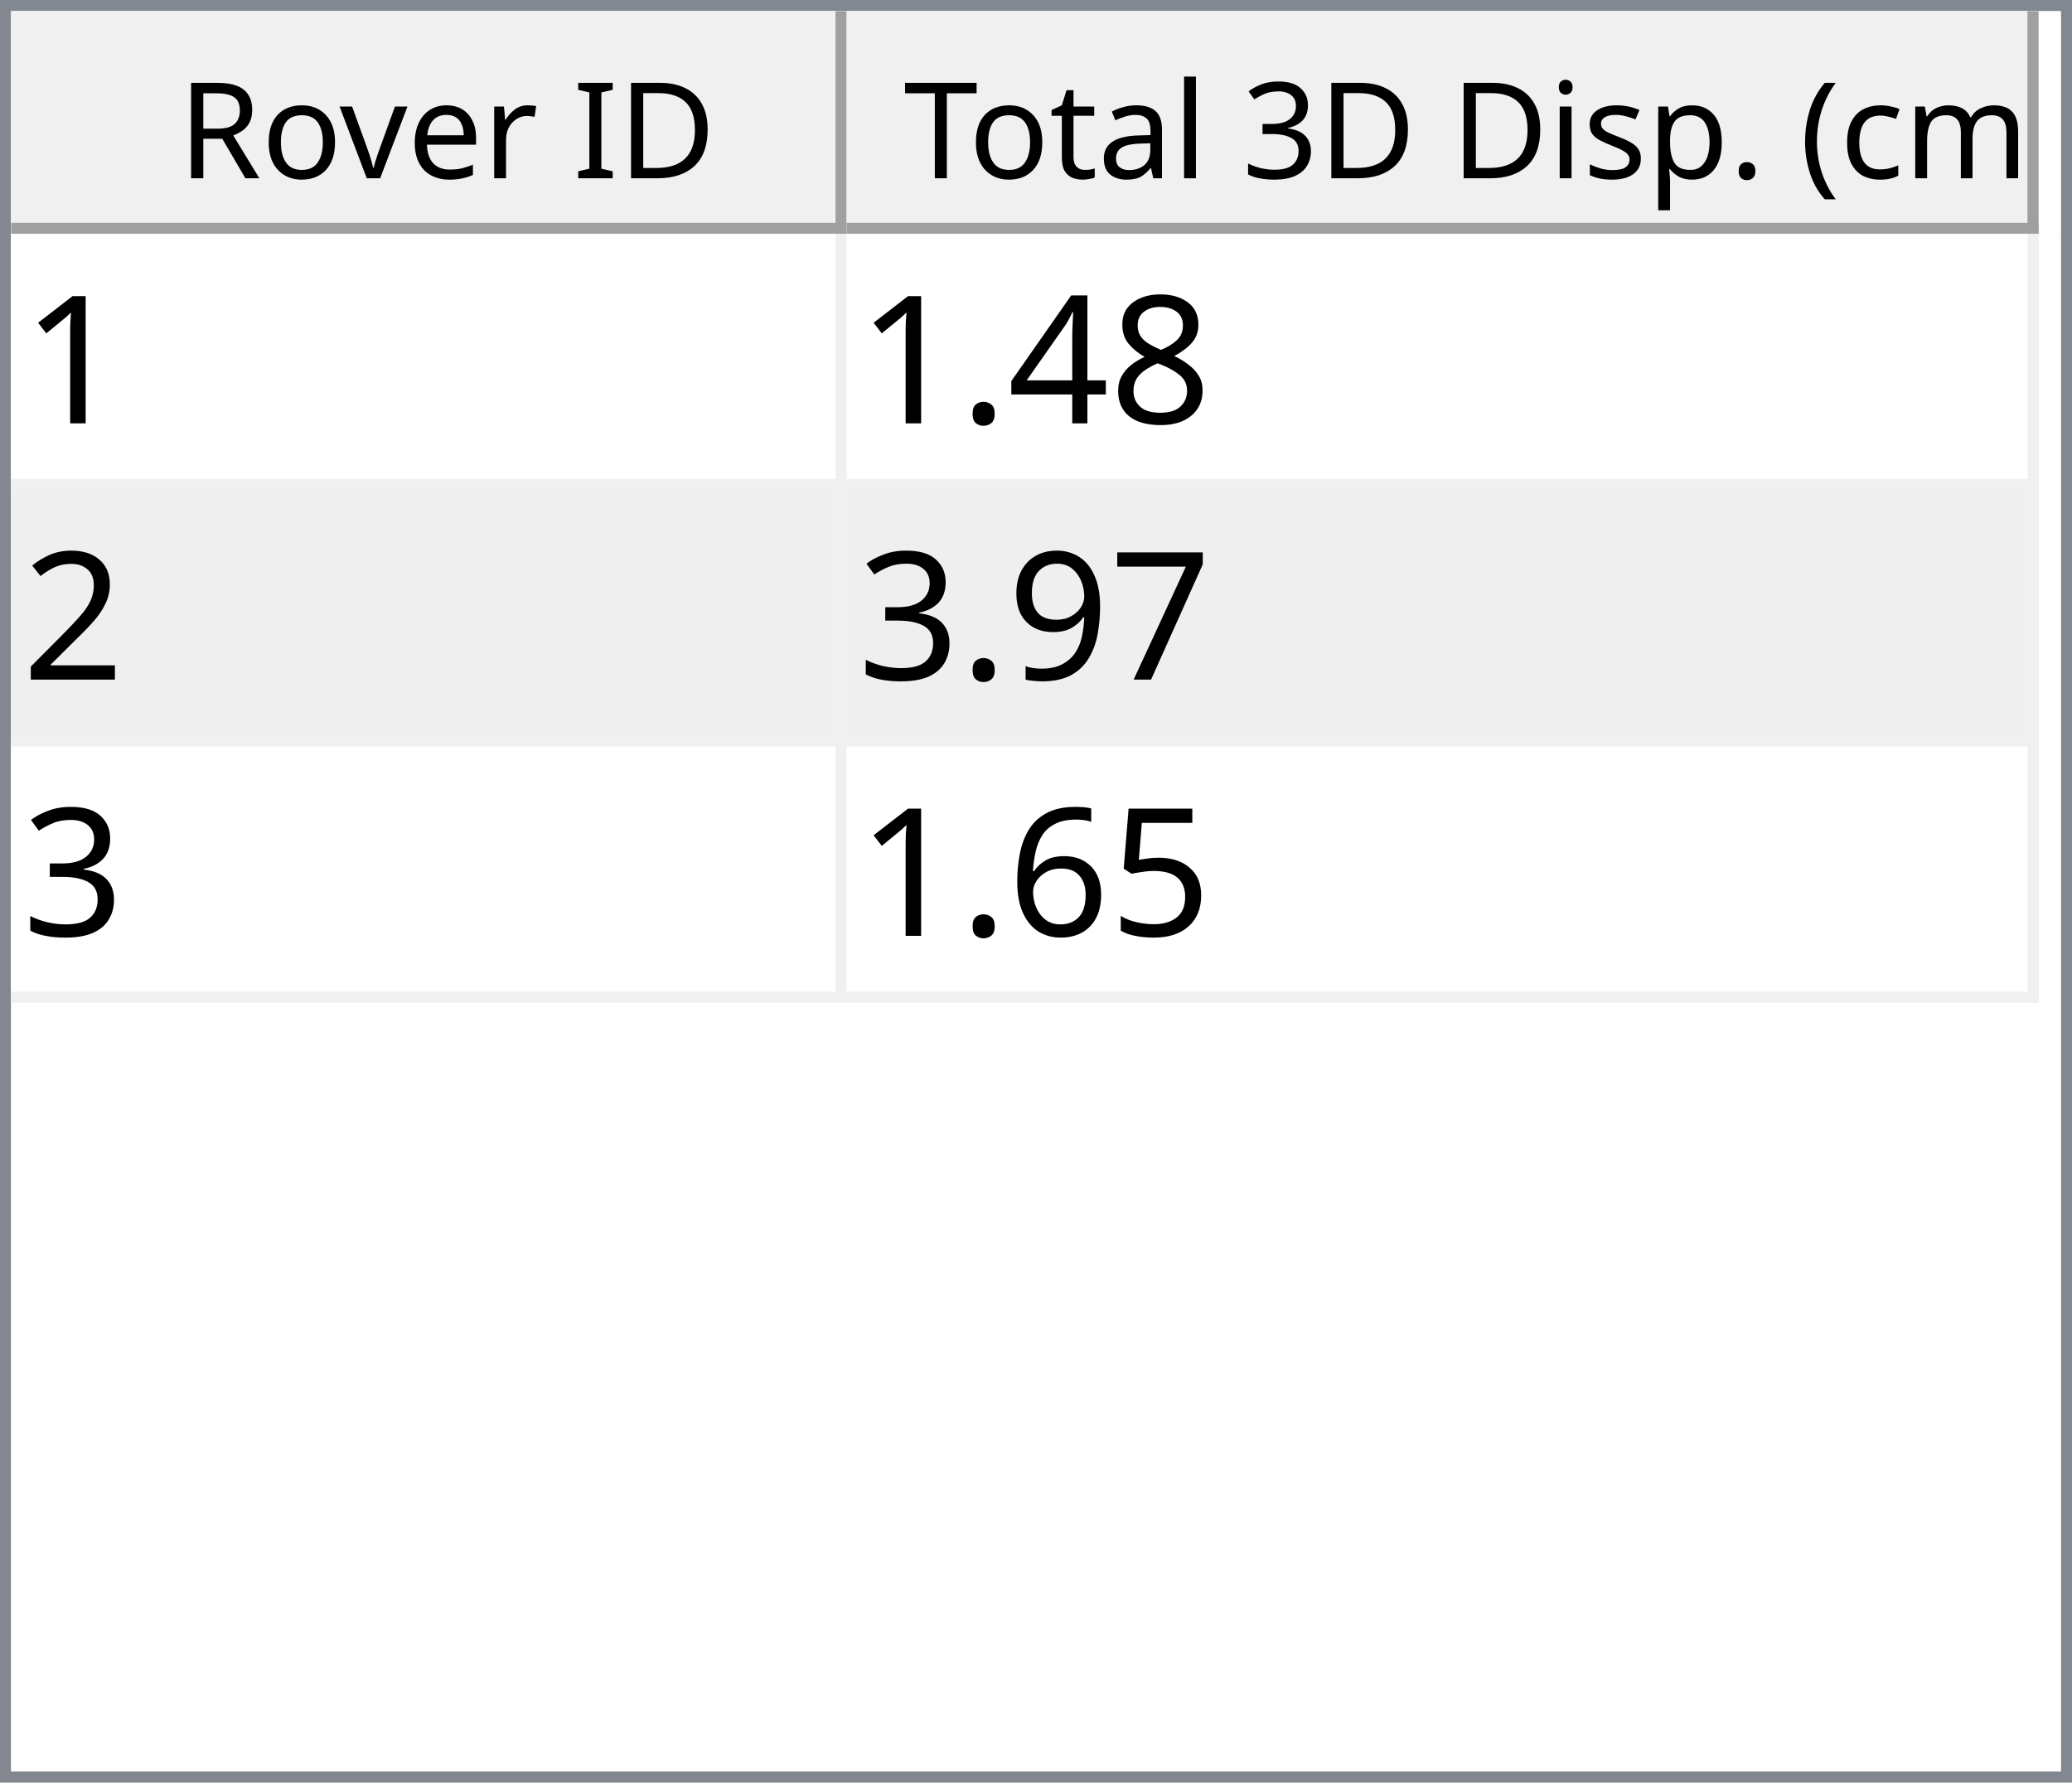
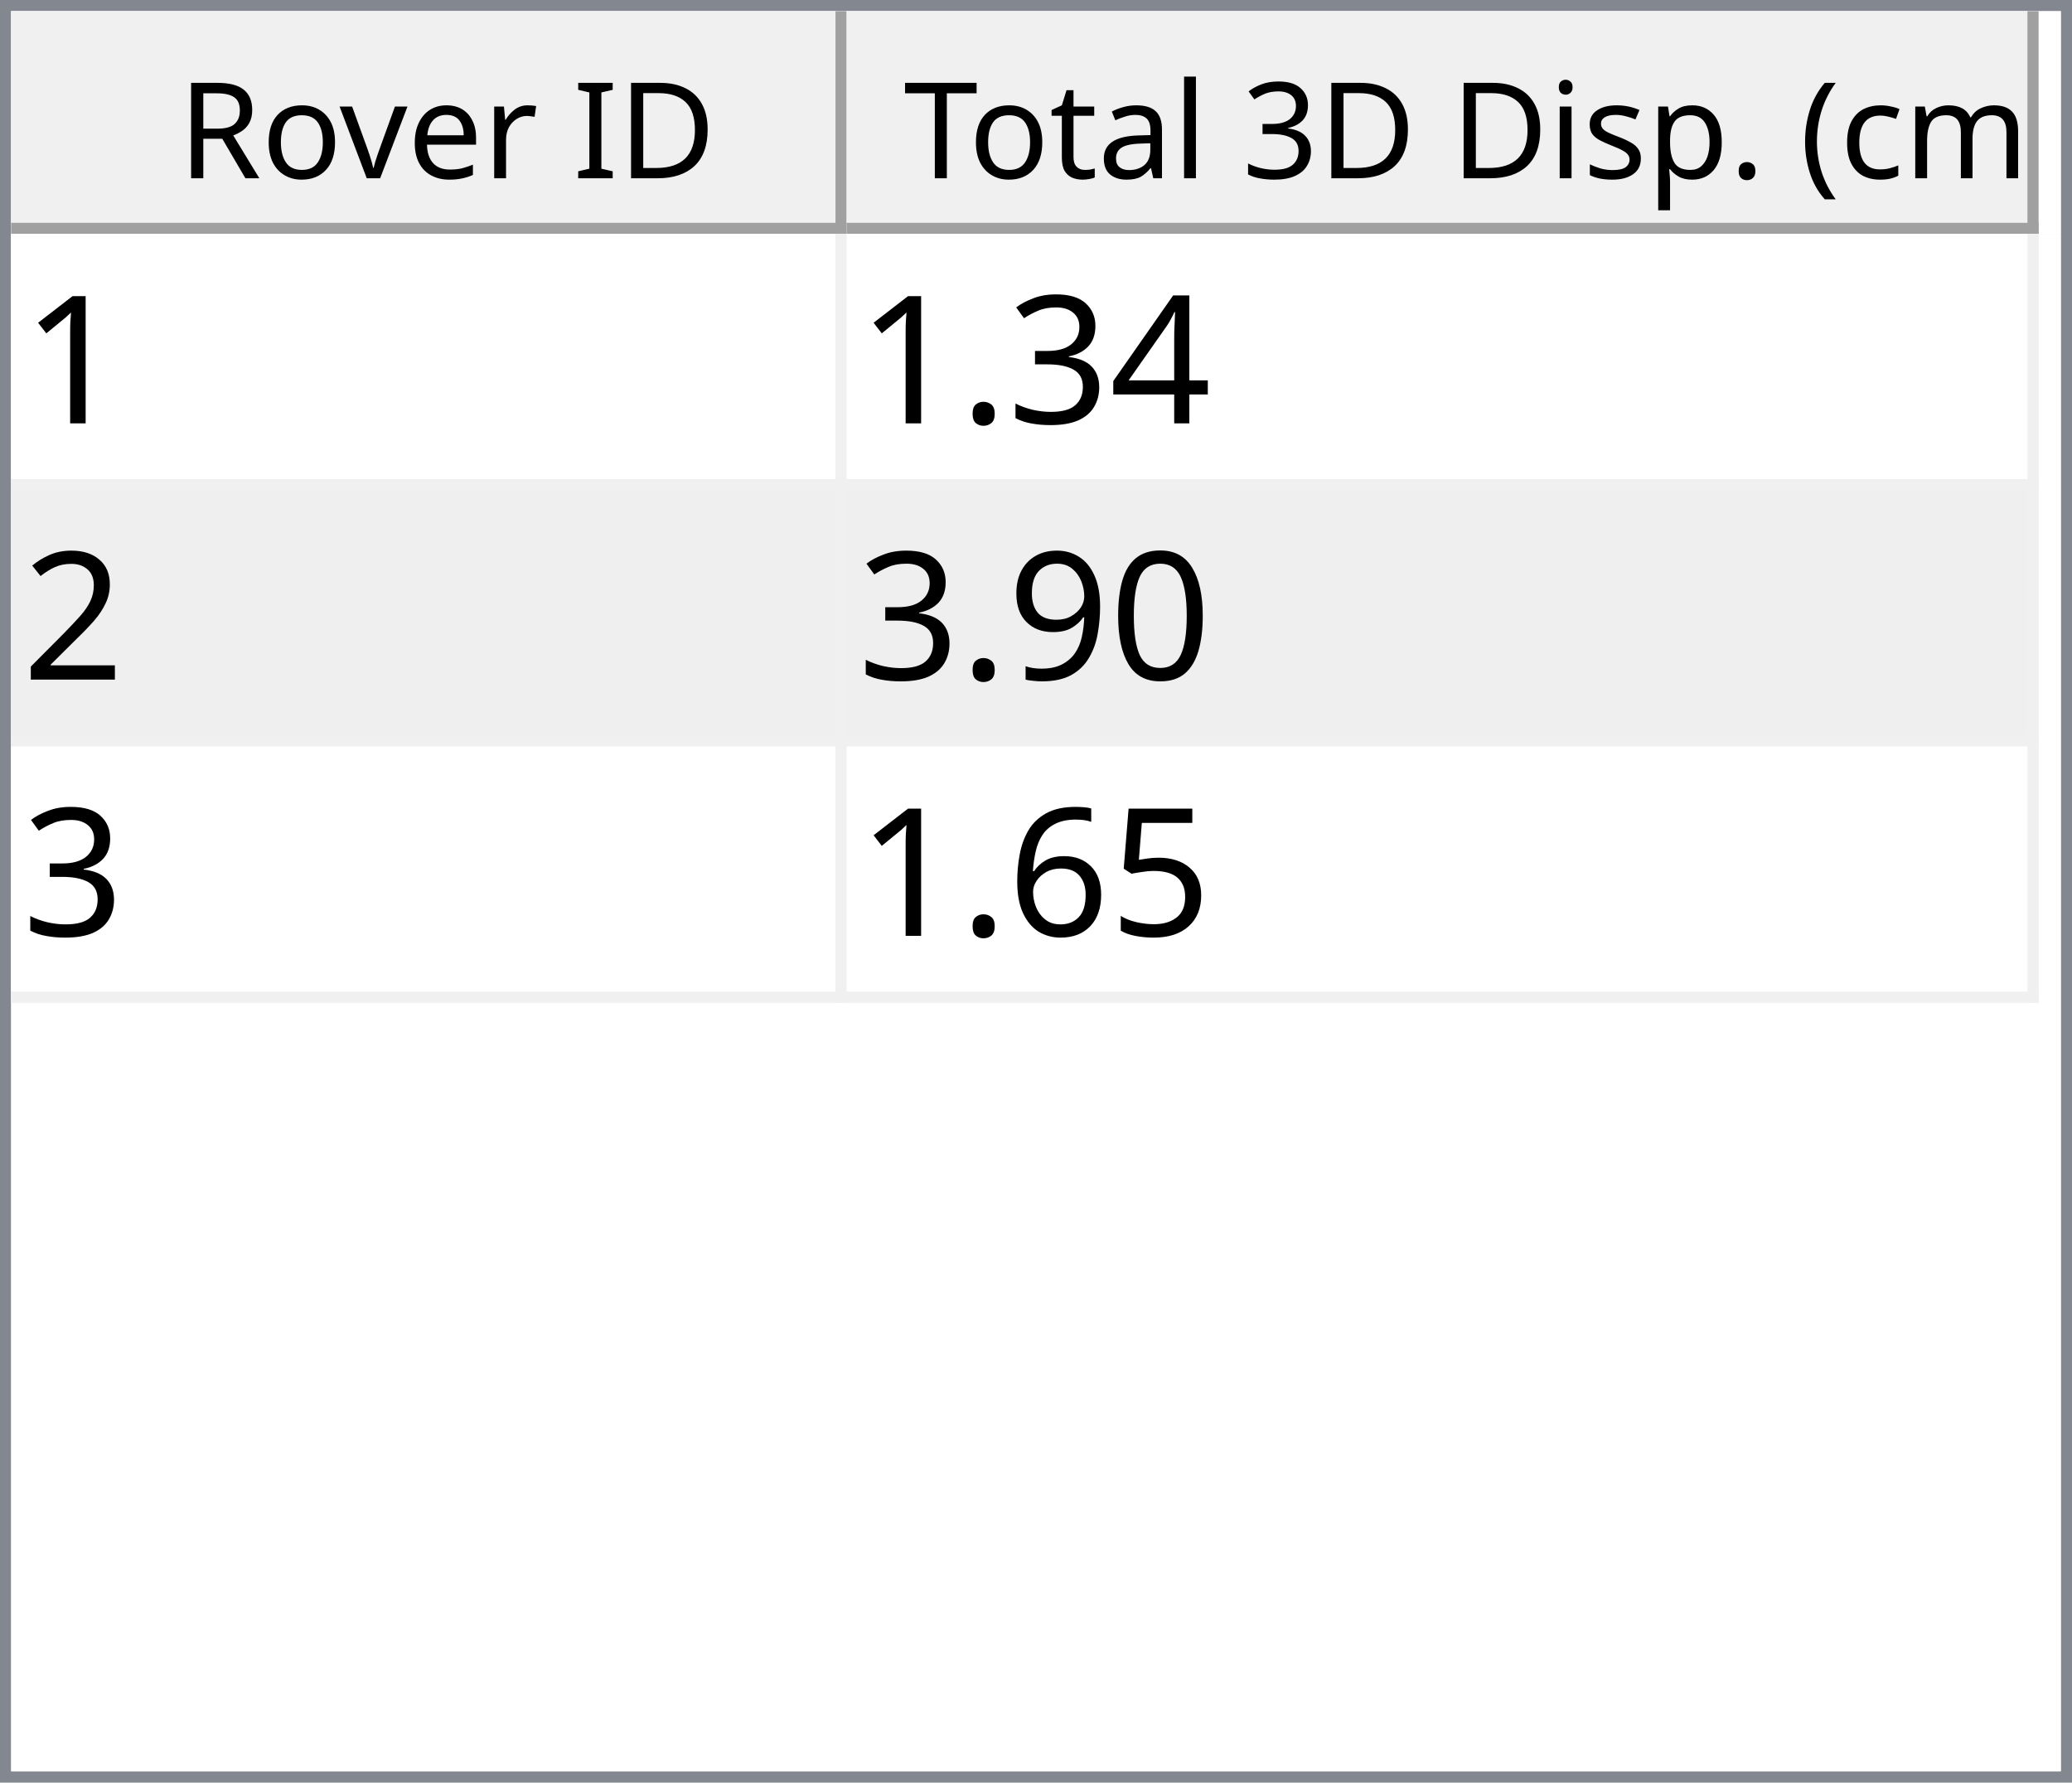
<svg xmlns="http://www.w3.org/2000/svg" style="fill-opacity:1; color-rendering:auto; color-interpolation:auto; text-rendering:auto; stroke:black; stroke-linecap:square; stroke-miterlimit:10; shape-rendering:auto; stroke-opacity:1; fill:black; stroke-dasharray:none; font-weight:normal; stroke-width:1; font-family:'Dialog'; font-style:normal; stroke-linejoin:miter; font-size:12px; stroke-dashoffset:0; image-rendering:auto;" width="186" height="160">
  <defs id="genericDefs" />
  <g>
    <defs id="defs1">
      <clipPath clipPathUnits="userSpaceOnUse" id="clipPath1">
        <path d="M0 0 L186 0 L186 160 L0 160 L0 0 Z" />
      </clipPath>
      <clipPath clipPathUnits="userSpaceOnUse" id="clipPath2">
        <path d="M0 0 L0 160 L186 160 L186 0 Z" />
      </clipPath>
      <clipPath clipPathUnits="userSpaceOnUse" id="clipPath3">
        <path d="M0 0 L0 20 L184 20 L184 0 Z" />
      </clipPath>
      <clipPath clipPathUnits="userSpaceOnUse" id="clipPath4">
        <path d="M0 0 L0 20 L75 20 L75 0 Z" />
      </clipPath>
      <clipPath clipPathUnits="userSpaceOnUse" id="clipPath5">
        <path d="M1 1 L1 19 L74 19 L74 1 Z" />
      </clipPath>
      <clipPath clipPathUnits="userSpaceOnUse" id="clipPath6">
        <path d="M0 0 L0 18 L73 18 L73 0 Z" />
      </clipPath>
      <clipPath clipPathUnits="userSpaceOnUse" id="clipPath7">
        <path d="M-0.5 -0.5 L-0.5 19.5 L74.5 19.5 L74.5 -0.5 Z" />
      </clipPath>
      <clipPath clipPathUnits="userSpaceOnUse" id="clipPath8">
        <path d="M0 0 L0 20 L107 20 L107 0 Z" />
      </clipPath>
      <clipPath clipPathUnits="userSpaceOnUse" id="clipPath9">
        <path d="M1 1 L1 19 L106 19 L106 1 Z" />
      </clipPath>
      <clipPath clipPathUnits="userSpaceOnUse" id="clipPath10">
        <path d="M0 0 L0 18 L105 18 L105 0 Z" />
      </clipPath>
      <clipPath clipPathUnits="userSpaceOnUse" id="clipPath11">
        <path d="M-0.5 -0.5 L-0.5 19.5 L106.5 19.5 L106.5 -0.5 Z" />
      </clipPath>
      <clipPath clipPathUnits="userSpaceOnUse" id="clipPath12">
        <path d="M0 0 L0 138 L184 138 L184 0 Z" />
      </clipPath>
      <clipPath clipPathUnits="userSpaceOnUse" id="clipPath13">
        <path d="M0 0 L0 69 L182 69 L182 0 Z" />
      </clipPath>
      <clipPath clipPathUnits="userSpaceOnUse" id="clipPath14">
        <path d="M-0.5 -0.5 L-0.5 68.5 L181.5 68.5 L181.5 -0.5 Z" />
      </clipPath>
      <clipPath clipPathUnits="userSpaceOnUse" id="clipPath15">
        <path d="M0 0 L0 22 L74 22 L74 0 Z" />
      </clipPath>
      <clipPath clipPathUnits="userSpaceOnUse" id="clipPath16">
        <path d="M0 0 L0 22 L106 22 L106 0 Z" />
      </clipPath>
      <font horiz-adv-x="64.551" id="font1">
        <font-face ascent="107.91" descent="25.098" units-per-em="100" style="font-style:normal; font-family:Segoe UI; font-weight:normal;" />
        <missing-glyph horiz-adv-x="64.551" d="M8.109 0 L8.109 68.266 L56.453 68.266 L56.453 0 L8.109 0 ZM15.328 7.234 L49.219 7.234 L49.219 61.031 L15.328 61.031 L15.328 7.234 Z" />
        <glyph unicode="D" horiz-adv-x="70.117" d="M9.188 0 L9.188 70.016 L28.516 70.016 Q65.531 70.016 65.531 35.891 Q65.531 19.672 55.25 9.836 Q44.969 0 27.734 0 L9.188 0 ZM17.391 62.594 L17.391 7.422 L27.828 7.422 Q41.609 7.422 49.273 14.797 Q56.938 22.172 56.938 35.688 Q56.938 62.594 28.328 62.594 L17.391 62.594 Z" />
        <glyph unicode="I" horiz-adv-x="26.611" d="M17.391 0 L9.188 0 L9.188 70.016 L17.391 70.016 L17.391 0 Z" />
        <glyph unicode=" " horiz-adv-x="27.393" d="" />
        <glyph unicode="r" horiz-adv-x="34.766" d="M34.188 41.891 Q32.078 43.5 28.125 43.5 Q23 43.5 19.555 38.672 Q16.109 33.844 16.109 25.484 L16.109 0 L8.109 0 L8.109 50 L16.109 50 L16.109 39.703 L16.312 39.703 Q18.016 44.969 21.531 47.922 Q25.047 50.875 29.391 50.875 Q32.516 50.875 34.188 50.203 L34.188 41.891 Z" />
        <glyph unicode="e" horiz-adv-x="52.295" d="M48.297 23 L12.984 23 Q13.188 14.656 17.484 10.109 Q21.781 5.562 29.297 5.562 Q37.75 5.562 44.828 11.141 L44.828 3.609 Q38.234 -1.172 27.391 -1.172 Q16.797 -1.172 10.742 5.641 Q4.688 12.453 4.688 24.812 Q4.688 36.469 11.305 43.82 Q17.922 51.172 27.734 51.172 Q37.547 51.172 42.922 44.828 Q48.297 38.484 48.297 27.203 L48.297 23 ZM40.094 29.781 Q40.047 36.719 36.75 40.578 Q33.453 44.438 27.594 44.438 Q21.922 44.438 17.969 40.383 Q14.016 36.328 13.094 29.781 L40.094 29.781 Z" />
        <glyph unicode="v" horiz-adv-x="47.9" d="M47.406 50 L27.484 0 L19.625 0 L0.688 50 L9.469 50 L22.172 13.672 Q23.578 9.672 23.922 6.688 L24.125 6.688 Q24.609 10.453 25.688 13.484 L38.969 50 L47.406 50 Z" />
        <glyph unicode="o" horiz-adv-x="58.594" d="M29 -1.172 Q17.922 -1.172 11.305 5.836 Q4.688 12.844 4.688 24.422 Q4.688 37.016 11.57 44.094 Q18.453 51.172 30.172 51.172 Q41.359 51.172 47.633 44.289 Q53.906 37.406 53.906 25.203 Q53.906 13.234 47.141 6.031 Q40.375 -1.172 29 -1.172 ZM29.594 44.438 Q21.875 44.438 17.383 39.188 Q12.891 33.938 12.891 24.703 Q12.891 15.828 17.43 10.695 Q21.969 5.562 29.594 5.562 Q37.359 5.562 41.531 10.594 Q45.703 15.625 45.703 24.906 Q45.703 34.281 41.531 39.359 Q37.359 44.438 29.594 44.438 Z" />
        <glyph unicode="R" horiz-adv-x="59.814" d="M59.375 0 L49.609 0 L37.891 19.625 Q36.281 22.359 34.766 24.289 Q33.25 26.219 31.664 27.438 Q30.078 28.656 28.25 29.219 Q26.422 29.781 24.125 29.781 L17.391 29.781 L17.391 0 L9.188 0 L9.188 70.016 L30.078 70.016 Q34.672 70.016 38.555 68.867 Q42.438 67.719 45.289 65.375 Q48.141 63.031 49.758 59.547 Q51.375 56.062 51.375 51.375 Q51.375 47.703 50.273 44.656 Q49.172 41.609 47.148 39.211 Q45.125 36.812 42.266 35.133 Q39.406 33.453 35.844 32.516 L35.844 32.328 Q37.594 31.547 38.891 30.547 Q40.188 29.547 41.359 28.18 Q42.531 26.812 43.68 25.078 Q44.828 23.344 46.234 21.047 L59.375 0 ZM17.391 62.594 L17.391 37.203 L28.516 37.203 Q31.594 37.203 34.203 38.133 Q36.812 39.062 38.719 40.797 Q40.625 42.531 41.703 45.047 Q42.781 47.562 42.781 50.688 Q42.781 56.297 39.141 59.445 Q35.5 62.594 28.609 62.594 L17.391 62.594 Z" />
        <glyph unicode=")" horiz-adv-x="30.176" d="M8.297 -15.922 L1.172 -15.922 Q16.406 2.344 16.406 26.812 Q16.406 51.469 1.078 70.016 L8.297 70.016 Q23.531 52.156 23.531 26.703 Q23.531 1.375 8.297 -15.922 Z" />
        <glyph unicode="m" horiz-adv-x="86.133" d="M79.109 0 L71.094 0 L71.094 28.719 Q71.094 37.016 68.531 40.727 Q65.969 44.438 59.906 44.438 Q54.781 44.438 51.195 39.75 Q47.609 35.062 47.609 28.516 L47.609 0 L39.594 0 L39.594 29.688 Q39.594 44.438 28.219 44.438 Q22.953 44.438 19.531 40.016 Q16.109 35.594 16.109 28.516 L16.109 0 L8.109 0 L8.109 50 L16.109 50 L16.109 42.094 L16.312 42.094 Q21.625 51.172 31.844 51.172 Q36.969 51.172 40.773 48.312 Q44.578 45.453 46 40.828 Q51.562 51.172 62.594 51.172 Q79.109 51.172 79.109 30.812 L79.109 0 Z" />
        <glyph unicode="c" horiz-adv-x="46.191" d="M42.188 2.297 Q36.422 -1.172 28.516 -1.172 Q17.828 -1.172 11.258 5.789 Q4.688 12.75 4.688 23.828 Q4.688 36.188 11.766 43.68 Q18.844 51.172 30.672 51.172 Q37.25 51.172 42.281 48.734 L42.281 40.531 Q36.719 44.438 30.375 44.438 Q22.703 44.438 17.797 38.945 Q12.891 33.453 12.891 24.516 Q12.891 15.719 17.508 10.641 Q22.125 5.562 29.891 5.562 Q36.422 5.562 42.188 9.906 L42.188 2.297 Z" />
        <glyph unicode="(" horiz-adv-x="30.176" d="M29.109 -15.922 L21.969 -15.922 Q6.844 1.375 6.844 26.703 Q6.844 52.156 21.969 70.016 L29.203 70.016 Q13.875 51.469 13.875 26.812 Q13.875 2.344 29.109 -15.922 Z" />
        <glyph unicode="." horiz-adv-x="21.68" d="M10.891 -1.078 Q8.641 -1.078 7.055 0.539 Q5.469 2.156 5.469 4.391 Q5.469 6.641 7.055 8.273 Q8.641 9.906 10.891 9.906 Q13.188 9.906 14.797 8.273 Q16.406 6.641 16.406 4.391 Q16.406 2.156 14.797 0.539 Q13.188 -1.078 10.891 -1.078 Z" />
        <glyph unicode="p" horiz-adv-x="58.789" d="M16.312 7.234 L16.109 7.234 L16.109 -23 L8.109 -23 L8.109 50 L16.109 50 L16.109 41.219 L16.312 41.219 Q22.219 51.172 33.594 51.172 Q43.266 51.172 48.688 44.461 Q54.109 37.75 54.109 26.469 Q54.109 13.922 48 6.375 Q41.891 -1.172 31.297 -1.172 Q21.578 -1.172 16.312 7.234 ZM16.109 27.391 L16.109 20.406 Q16.109 14.203 20.141 9.883 Q24.172 5.562 30.375 5.562 Q37.641 5.562 41.773 11.133 Q45.906 16.703 45.906 26.609 Q45.906 34.969 42.047 39.703 Q38.188 44.438 31.594 44.438 Q24.609 44.438 20.359 39.578 Q16.109 34.719 16.109 27.391 Z" />
        <glyph unicode="s" horiz-adv-x="42.432" d="M5.078 1.812 L5.078 10.406 Q11.625 5.562 19.484 5.562 Q30.031 5.562 30.031 12.594 Q30.031 14.594 29.125 15.992 Q28.219 17.391 26.68 18.461 Q25.141 19.531 23.07 20.383 Q21 21.234 18.609 22.172 Q15.281 23.484 12.766 24.828 Q10.25 26.172 8.57 27.859 Q6.891 29.547 6.031 31.695 Q5.172 33.844 5.172 36.719 Q5.172 40.234 6.789 42.945 Q8.406 45.656 11.086 47.484 Q13.766 49.312 17.211 50.242 Q20.656 51.172 24.312 51.172 Q30.812 51.172 35.938 48.922 L35.938 40.828 Q30.422 44.438 23.25 44.438 Q21 44.438 19.195 43.922 Q17.391 43.406 16.094 42.477 Q14.797 41.547 14.086 40.258 Q13.375 38.969 13.375 37.406 Q13.375 35.453 14.086 34.133 Q14.797 32.812 16.164 31.789 Q17.531 30.766 19.484 29.938 Q21.438 29.109 23.922 28.125 Q27.25 26.859 29.883 25.516 Q32.516 24.172 34.375 22.484 Q36.234 20.797 37.234 18.602 Q38.234 16.406 38.234 13.375 Q38.234 9.672 36.602 6.938 Q34.969 4.203 32.234 2.398 Q29.5 0.594 25.93 -0.289 Q22.359 -1.172 18.453 -1.172 Q10.75 -1.172 5.078 1.812 Z" />
        <glyph unicode="i" horiz-adv-x="24.219" d="M12.203 62.703 Q10.062 62.703 8.547 64.164 Q7.031 65.625 7.031 67.875 Q7.031 70.125 8.547 71.609 Q10.062 73.094 12.203 73.094 Q14.406 73.094 15.945 71.609 Q17.484 70.125 17.484 67.875 Q17.484 65.719 15.945 64.211 Q14.406 62.703 12.203 62.703 ZM16.109 0 L8.109 0 L8.109 50 L16.109 50 L16.109 0 Z" />
        <glyph unicode="3" horiz-adv-x="53.906" d="M46.531 19.828 Q46.531 15.094 44.75 11.211 Q42.969 7.328 39.719 4.57 Q36.469 1.812 31.93 0.297 Q27.391 -1.219 21.922 -1.219 Q11.922 -1.219 6 2.594 L6 11.188 Q13.094 5.609 22.219 5.609 Q25.875 5.609 28.828 6.539 Q31.781 7.469 33.906 9.227 Q36.031 10.984 37.18 13.477 Q38.328 15.969 38.328 19.094 Q38.328 32.812 18.797 32.812 L12.984 32.812 L12.984 39.594 L18.5 39.594 Q35.797 39.594 35.797 52.484 Q35.797 64.406 22.609 64.406 Q15.188 64.406 8.688 59.422 L8.688 67.188 Q15.375 71.188 24.609 71.188 Q29 71.188 32.57 69.969 Q36.141 68.75 38.68 66.555 Q41.219 64.359 42.609 61.281 Q44 58.203 44 54.5 Q44 40.672 30.031 36.719 L30.031 36.531 Q33.594 36.141 36.625 34.797 Q39.656 33.453 41.852 31.305 Q44.047 29.156 45.289 26.25 Q46.531 23.344 46.531 19.828 Z" />
        <glyph unicode="l" horiz-adv-x="24.219" d="M16.109 0 L8.109 0 L8.109 74.031 L16.109 74.031 L16.109 0 Z" />
        <glyph unicode="a" horiz-adv-x="50.879" d="M43.891 0 L35.891 0 L35.891 7.812 L35.688 7.812 Q30.469 -1.172 20.312 -1.172 Q12.844 -1.172 8.617 2.781 Q4.391 6.734 4.391 13.281 Q4.391 27.297 20.906 29.594 L35.891 31.688 Q35.891 44.438 25.594 44.438 Q16.547 44.438 9.281 38.281 L9.281 46.484 Q16.656 51.172 26.266 51.172 Q43.891 51.172 43.891 32.516 L43.891 0 ZM35.891 25.297 L23.828 23.641 Q18.266 22.859 15.43 20.875 Q12.594 18.891 12.594 13.875 Q12.594 10.203 15.211 7.883 Q17.828 5.562 22.172 5.562 Q28.125 5.562 32.008 9.742 Q35.891 13.922 35.891 20.312 L35.891 25.297 Z" />
        <glyph unicode="t" horiz-adv-x="33.887" d="M31.297 0.484 Q28.469 -1.078 23.828 -1.078 Q10.688 -1.078 10.688 13.578 L10.688 43.172 L2.094 43.172 L2.094 50 L10.688 50 L10.688 62.203 L18.703 64.797 L18.703 50 L31.297 50 L31.297 43.172 L18.703 43.172 L18.703 14.984 Q18.703 9.969 20.414 7.82 Q22.125 5.672 26.078 5.672 Q29.109 5.672 31.297 7.328 L31.297 0.484 Z" />
        <glyph unicode="T" horiz-adv-x="52.393" d="M50.594 62.594 L30.375 62.594 L30.375 0 L22.172 0 L22.172 62.594 L2 62.594 L2 70.016 L50.594 70.016 L50.594 62.594 Z" />
      </font>
      <font horiz-adv-x="75.0" id="font2">
        <font-face ascent="100.537" descent="21.973" units-per-em="100" style="font-style:normal; font-family:sans-serif; font-weight:normal;" />
        <missing-glyph horiz-adv-x="75.0" d="M12.5 0 L12.5 62.5 L62.5 62.5 L62.5 0 L12.5 0 ZM14.062 1.562 L60.938 1.562 L60.938 60.938 L14.062 60.938 L14.062 1.562 Z" />
        <glyph unicode="1" horiz-adv-x="55.615" d="M37.25 0 L28.469 0 L28.469 56 Q25.297 52.984 20.141 49.953 Q14.984 46.922 10.891 45.406 L10.891 53.906 Q18.266 57.375 23.781 62.305 Q29.297 67.234 31.594 71.875 L37.25 71.875 L37.25 0 Z" />
-         <glyph unicode="8" horiz-adv-x="55.615" d="M17.672 38.812 Q12.203 40.828 9.57 44.539 Q6.938 48.25 6.938 53.422 Q6.938 61.234 12.555 66.555 Q18.172 71.875 27.484 71.875 Q36.859 71.875 42.578 66.43 Q48.297 60.984 48.297 53.172 Q48.297 48.188 45.68 44.508 Q43.062 40.828 37.75 38.812 Q44.344 36.672 47.781 31.883 Q51.219 27.094 51.219 20.453 Q51.219 11.281 44.727 5.031 Q38.234 -1.219 27.641 -1.219 Q17.047 -1.219 10.547 5.055 Q4.047 11.328 4.047 20.703 Q4.047 27.688 7.594 32.398 Q11.141 37.109 17.672 38.812 ZM15.922 53.719 Q15.922 48.641 19.195 45.414 Q22.469 42.188 27.688 42.188 Q32.766 42.188 36.016 45.383 Q39.266 48.578 39.266 53.219 Q39.266 58.062 35.914 61.359 Q32.562 64.656 27.594 64.656 Q22.562 64.656 19.242 61.43 Q15.922 58.203 15.922 53.719 ZM13.094 20.656 Q13.094 16.891 14.875 13.375 Q16.656 9.859 20.172 7.93 Q23.688 6 27.734 6 Q34.031 6 38.133 10.055 Q42.234 14.109 42.234 20.359 Q42.234 26.703 38.016 30.859 Q33.797 35.016 27.438 35.016 Q21.234 35.016 17.164 30.914 Q13.094 26.812 13.094 20.656 Z" />
        <glyph unicode="4" horiz-adv-x="55.615" d="M32.328 0 L32.328 17.141 L1.266 17.141 L1.266 25.203 L33.938 71.578 L41.109 71.578 L41.109 25.203 L50.781 25.203 L50.781 17.141 L41.109 17.141 L41.109 0 L32.328 0 ZM32.328 25.203 L32.328 57.469 L9.906 25.203 L32.328 25.203 Z" />
+         <glyph unicode="3" horiz-adv-x="55.615" d="M4.203 18.891 L12.984 20.062 Q14.5 12.594 18.141 9.297 Q21.781 6 27 6 Q33.203 6 37.477 10.297 Q41.75 14.594 41.75 20.953 Q41.75 27 37.797 30.93 Q33.844 34.859 27.734 34.859 Q25.25 34.859 21.531 33.891 L22.516 41.609 Q23.391 41.5 23.922 41.5 Q29.547 41.5 34.039 44.43 Q38.531 47.359 38.531 53.469 Q38.531 58.297 35.258 61.477 Q31.984 64.656 26.812 64.656 Q21.688 64.656 18.266 61.43 Q14.844 58.203 13.875 51.766 L5.078 53.328 Q6.688 62.156 12.398 67.016 Q18.109 71.875 26.609 71.875 Q32.469 71.875 37.398 69.359 Q42.328 66.844 44.945 62.5 Q47.562 58.156 47.562 53.266 Q47.562 48.641 45.07 44.828 Q42.578 41.016 37.703 38.766 Q44.047 37.312 47.562 32.695 Q51.078 28.078 51.078 21.141 Q51.078 11.766 44.242 5.25 Q37.406 -1.266 26.953 -1.266 Q17.531 -1.266 11.305 4.352 Q5.078 9.969 4.203 18.891 Z" />
        <glyph unicode="." horiz-adv-x="27.783" d="M9.078 0 L9.078 10.016 L19.094 10.016 L19.094 0 L9.078 0 Z" />
        <glyph unicode="2" horiz-adv-x="55.615" d="M50.344 8.453 L50.344 0 L3.031 0 Q2.938 3.172 4.047 6.109 Q5.859 10.938 9.836 15.625 Q13.812 20.312 21.344 26.469 Q33.016 36.031 37.117 41.625 Q41.219 47.219 41.219 52.203 Q41.219 57.422 37.477 61.008 Q33.734 64.594 27.734 64.594 Q21.391 64.594 17.578 60.789 Q13.766 56.984 13.719 50.25 L4.688 51.172 Q5.609 61.281 11.664 66.578 Q17.719 71.875 27.938 71.875 Q38.234 71.875 44.242 66.164 Q50.25 60.453 50.25 52 Q50.25 47.703 48.492 43.555 Q46.734 39.406 42.656 34.812 Q38.578 30.219 29.109 22.219 Q21.188 15.578 18.945 13.211 Q16.703 10.844 15.234 8.453 L50.344 8.453 Z" />
-         <glyph unicode="7" horiz-adv-x="55.615" d="M4.734 62.203 L4.734 70.656 L51.078 70.656 L51.078 63.812 Q44.234 56.547 37.523 44.484 Q30.812 32.422 27.156 19.672 Q24.516 10.688 23.781 0 L14.75 0 Q14.891 8.453 18.062 20.414 Q21.234 32.375 27.172 43.484 Q33.109 54.594 39.797 62.203 L4.734 62.203 Z" />
+         <glyph unicode="0" horiz-adv-x="55.615" d="M4.156 35.297 Q4.156 48 6.766 55.742 Q9.375 63.484 14.523 67.68 Q19.672 71.875 27.484 71.875 Q33.25 71.875 37.594 69.555 Q41.938 67.234 44.773 62.867 Q47.609 58.5 49.219 52.227 Q50.828 45.953 50.828 35.297 Q50.828 22.703 48.242 14.969 Q45.656 7.234 40.508 3.008 Q35.359 -1.219 27.484 -1.219 Q17.141 -1.219 11.234 6.203 Q4.156 15.141 4.156 35.297 ZM13.188 35.297 Q13.188 17.672 17.312 11.836 Q21.438 6 27.484 6 Q33.547 6 37.672 11.859 Q41.797 17.719 41.797 35.297 Q41.797 52.984 37.672 58.789 Q33.547 64.594 27.391 64.594 Q21.344 64.594 17.719 59.469 Q13.188 52.938 13.188 35.297 Z" />
        <glyph unicode="9" horiz-adv-x="55.615" d="M5.469 16.547 L13.922 17.328 Q14.984 11.375 18.016 8.688 Q21.047 6 25.781 6 Q29.828 6 32.883 7.859 Q35.938 9.719 37.891 12.82 Q39.844 15.922 41.164 21.195 Q42.484 26.469 42.484 31.938 Q42.484 32.516 42.438 33.688 Q39.797 29.5 35.234 26.883 Q30.672 24.266 25.344 24.266 Q16.453 24.266 10.305 30.711 Q4.156 37.156 4.156 47.703 Q4.156 58.594 10.578 65.234 Q17 71.875 26.656 71.875 Q33.641 71.875 39.43 68.117 Q45.219 64.359 48.219 57.398 Q51.219 50.438 51.219 37.25 Q51.219 23.531 48.242 15.406 Q45.266 7.281 39.383 3.031 Q33.5 -1.219 25.594 -1.219 Q17.188 -1.219 11.867 3.445 Q6.547 8.109 5.469 16.547 ZM41.453 48.141 Q41.453 55.719 37.43 60.156 Q33.406 64.594 27.734 64.594 Q21.875 64.594 17.531 59.812 Q13.188 55.031 13.188 47.406 Q13.188 40.578 17.312 36.305 Q21.438 32.031 27.484 32.031 Q33.594 32.031 37.523 36.305 Q41.453 40.578 41.453 48.141 Z" />
-         <glyph unicode="3" horiz-adv-x="55.615" d="M4.203 18.891 L12.984 20.062 Q14.5 12.594 18.141 9.297 Q21.781 6 27 6 Q33.203 6 37.477 10.297 Q41.75 14.594 41.75 20.953 Q41.75 27 37.797 30.93 Q33.844 34.859 27.734 34.859 Q25.25 34.859 21.531 33.891 L22.516 41.609 Q23.391 41.5 23.922 41.5 Q29.547 41.5 34.039 44.43 Q38.531 47.359 38.531 53.469 Q38.531 58.297 35.258 61.477 Q31.984 64.656 26.812 64.656 Q21.688 64.656 18.266 61.43 Q14.844 58.203 13.875 51.766 L5.078 53.328 Q6.688 62.156 12.398 67.016 Q18.109 71.875 26.609 71.875 Q32.469 71.875 37.398 69.359 Q42.328 66.844 44.945 62.5 Q47.562 58.156 47.562 53.266 Q47.562 48.641 45.07 44.828 Q42.578 41.016 37.703 38.766 Q44.047 37.312 47.562 32.695 Q51.078 28.078 51.078 21.141 Q51.078 11.766 44.242 5.25 Q37.406 -1.266 26.953 -1.266 Q17.531 -1.266 11.305 4.352 Q5.078 9.969 4.203 18.891 Z" />
        <glyph unicode="5" horiz-adv-x="55.615" d="M4.156 18.75 L13.375 19.531 Q14.406 12.797 18.141 9.398 Q21.875 6 27.156 6 Q33.5 6 37.891 10.789 Q42.281 15.578 42.281 23.484 Q42.281 31 38.062 35.352 Q33.844 39.703 27 39.703 Q22.75 39.703 19.336 37.773 Q15.922 35.844 13.969 32.766 L5.719 33.844 L12.641 70.609 L48.25 70.609 L48.25 62.203 L19.672 62.203 L15.828 42.969 Q22.266 47.469 29.344 47.469 Q38.719 47.469 45.164 40.969 Q51.609 34.469 51.609 24.266 Q51.609 14.547 45.953 7.469 Q39.062 -1.219 27.156 -1.219 Q17.391 -1.219 11.211 4.25 Q5.031 9.719 4.156 18.75 Z" />
        <glyph unicode="6" horiz-adv-x="55.615" d="M49.75 54.047 L41.016 53.375 Q39.844 58.547 37.703 60.891 Q34.125 64.656 28.906 64.656 Q24.703 64.656 21.531 62.312 Q17.391 59.281 14.992 53.469 Q12.594 47.656 12.5 36.922 Q15.672 41.75 20.266 44.094 Q24.859 46.438 29.891 46.438 Q38.672 46.438 44.852 39.969 Q51.031 33.5 51.031 23.25 Q51.031 16.5 48.125 10.719 Q45.219 4.938 40.141 1.859 Q35.062 -1.219 28.609 -1.219 Q17.625 -1.219 10.695 6.859 Q3.766 14.938 3.766 33.5 Q3.766 54.25 11.422 63.672 Q18.109 71.875 29.438 71.875 Q37.891 71.875 43.289 67.141 Q48.688 62.406 49.75 54.047 ZM13.875 23.188 Q13.875 18.656 15.797 14.508 Q17.719 10.359 21.188 8.18 Q24.656 6 28.469 6 Q34.031 6 38.039 10.492 Q42.047 14.984 42.047 22.703 Q42.047 30.125 38.086 34.398 Q34.125 38.672 28.125 38.672 Q22.172 38.672 18.023 34.398 Q13.875 30.125 13.875 23.188 Z" />
      </font>
    </defs>
    <g style="fill:white; stroke:white;">
      <rect x="0" y="0" width="186" style="clip-path:url(#clipPath1); stroke:none;" height="160" />
    </g>
    <g style="fill:white; text-rendering:optimizeSpeed; color-rendering:optimizeSpeed; image-rendering:optimizeSpeed; shape-rendering:crispEdges; stroke:white; color-interpolation:sRGB;">
      <rect x="0" width="186" height="160" y="0" style="stroke:none;" />
      <path style="stroke:none;" d="M0 160 L186 160 L186 0 L0 0 Z" />
    </g>
    <g style="fill:rgb(240,240,240); font-family:'Segoe UI'; stroke:rgb(240,240,240);">
      <rect x="0" y="0" width="186" style="clip-path:url(#clipPath2); stroke:none;" height="160" />
    </g>
    <g style="fill:rgb(130,135,144); font-family:'Segoe UI'; stroke:rgb(130,135,144);">
      <path d="M0 0 L186 0 L186 160 L0 160 L0 0 ZM1 1 L185 1 L185 159 L1 159 L1 1 Z" style="fill-rule:evenodd; clip-path:url(#clipPath2); stroke:none;" />
    </g>
    <g style="fill:white; font-family:'Segoe UI'; stroke:white;" transform="translate(1,1)">
      <rect x="0" y="0" width="184" style="clip-path:url(#clipPath3); stroke:none;" height="20" />
    </g>
    <g style="fill:rgb(240,240,240); font-family:'Segoe UI'; stroke:rgb(240,240,240);" transform="translate(1,1)">
      <rect x="0" y="0" width="75" style="clip-path:url(#clipPath4); stroke:none;" height="20" />
    </g>
    <g style="font-family:'Segoe UI';" transform="translate(2,2)">
      <text x="14" xml:space="preserve" y="14" style="clip-path:url(#clipPath6); stroke:none;">Rover ID</text>
    </g>
    <g style="fill:rgb(160,160,160); font-family:'Segoe UI'; stroke:rgb(160,160,160); stroke-linejoin:bevel;" transform="translate(1.5,1.5)">
      <line x1="74" x2="74" y1="0" style="fill:none; clip-path:url(#clipPath7);" y2="19" />
    </g>
    <g style="fill:rgb(160,160,160); font-family:'Segoe UI'; stroke:rgb(160,160,160); stroke-linejoin:bevel;" transform="matrix(1,0,0,1,1,1) translate(0.5,0.5)">
      <line x1="0" x2="74" y1="19" style="fill:none; clip-path:url(#clipPath7);" y2="19" />
    </g>
    <g style="fill:rgb(240,240,240); font-family:'Segoe UI'; stroke:rgb(240,240,240);" transform="translate(76,1)">
      <rect x="0" y="0" width="107" style="clip-path:url(#clipPath8); stroke:none;" height="20" />
    </g>
    <g style="font-family:'Segoe UI';" transform="translate(77,2)">
      <text x="1" xml:space="preserve" y="14" style="clip-path:url(#clipPath10); stroke:none;"> Total 3D Disp. (cm)</text>
    </g>
    <g style="fill:rgb(160,160,160); font-family:'Segoe UI'; stroke:rgb(160,160,160); stroke-linejoin:bevel;" transform="translate(76.5,1.5)">
      <line x1="106" x2="106" y1="0" style="fill:none; clip-path:url(#clipPath11);" y2="19" />
    </g>
    <g style="fill:rgb(160,160,160); font-family:'Segoe UI'; stroke:rgb(160,160,160); stroke-linejoin:bevel;" transform="matrix(1,0,0,1,76,1) translate(0.5,0.5)">
      <line x1="0" x2="106" y1="19" style="fill:none; clip-path:url(#clipPath11);" y2="19" />
    </g>
    <g style="fill:white; font-family:'Segoe UI'; stroke:white;" transform="translate(1,21)">
      <rect x="0" y="0" width="184" style="clip-path:url(#clipPath12); stroke:none;" height="138" />
    </g>
    <g style="fill:rgb(240,240,240); font-size:16px; font-family:sans-serif; stroke:rgb(240,240,240);" transform="translate(1,21)">
      <rect x="0" y="0" width="182" style="clip-path:url(#clipPath13); stroke:none;" height="69" />
      <line transform="translate(0.5,0.5)" x1="0" x2="181" y1="22" style="clip-path:url(#clipPath14); fill:none; stroke-linejoin:bevel;" y2="22" />
    </g>
    <g transform="matrix(1,0,0,1,1,21) translate(0.5,0.5)" style="fill:rgb(240,240,240); font-size:16px; font-family:sans-serif; stroke:rgb(240,240,240); stroke-linejoin:bevel;">
      <line x1="0" x2="181" y1="45" style="fill:none; clip-path:url(#clipPath14);" y2="45" />
    </g>
    <g transform="matrix(1,0,0,1,1,21) translate(0.5,0.5)" style="fill:rgb(240,240,240); font-size:16px; font-family:sans-serif; stroke:rgb(240,240,240); stroke-linejoin:bevel;">
      <line x1="0" x2="181" y1="68" style="fill:none; clip-path:url(#clipPath14);" y2="68" />
    </g>
    <g transform="matrix(1,0,0,1,1,21) translate(0.5,0.5)" style="fill:rgb(240,240,240); font-size:16px; font-family:sans-serif; stroke:rgb(240,240,240); stroke-linejoin:bevel;">
      <line x1="74" x2="74" y1="0" style="fill:none; clip-path:url(#clipPath14);" y2="68" />
    </g>
    <g transform="matrix(1,0,0,1,1,21) translate(0.5,0.5)" style="fill:rgb(240,240,240); font-size:16px; font-family:sans-serif; stroke:rgb(240,240,240); stroke-linejoin:bevel;">
      <line x1="181" x2="181" y1="0" style="fill:none; clip-path:url(#clipPath14);" y2="68" />
    </g>
    <g style="fill:white; font-size:16px; font-family:sans-serif; stroke:white;" transform="matrix(1,0,0,1,1,21)">
      <rect x="0" y="0" width="74" style="clip-path:url(#clipPath15); stroke:none;" height="22" />
      <text x="1" y="17" style="fill:black; clip-path:url(#clipPath15); stroke:none;" xml:space="preserve">1</text>
    </g>
    <g style="fill:white; font-size:16px; font-family:sans-serif; stroke:white;" transform="matrix(1,0,0,1,1,21) translate(75,0)">
      <rect x="0" y="0" width="106" style="clip-path:url(#clipPath16); stroke:none;" height="22" />
-       <text x="1" y="17" style="fill:black; clip-path:url(#clipPath16); stroke:none;" xml:space="preserve">1.48</text>
+       <text x="1" y="17" style="fill:black; clip-path:url(#clipPath16); stroke:none;" xml:space="preserve">1.34</text>
    </g>
    <g style="fill:rgb(239,239,239); font-size:16px; font-family:sans-serif; stroke:rgb(239,239,239);" transform="matrix(1,0,0,1,1,21) translate(0,23)">
      <rect x="0" y="0" width="74" style="clip-path:url(#clipPath15); stroke:none;" height="22" />
      <text x="1" y="17" style="fill:black; clip-path:url(#clipPath15); stroke:none;" xml:space="preserve">2</text>
    </g>
    <g style="fill:rgb(239,239,239); font-size:16px; font-family:sans-serif; stroke:rgb(239,239,239);" transform="matrix(1,0,0,1,1,21) translate(75,23)">
      <rect x="0" y="0" width="106" style="clip-path:url(#clipPath16); stroke:none;" height="22" />
-       <text x="1" y="17" style="fill:black; clip-path:url(#clipPath16); stroke:none;" xml:space="preserve">3.97</text>
+       <text x="1" y="17" style="fill:black; clip-path:url(#clipPath16); stroke:none;" xml:space="preserve">3.90</text>
    </g>
    <g style="fill:white; font-size:16px; font-family:sans-serif; stroke:white;" transform="matrix(1,0,0,1,1,21) translate(0,46)">
      <rect x="0" y="0" width="74" style="clip-path:url(#clipPath15); stroke:none;" height="22" />
      <text x="1" y="17" style="fill:black; clip-path:url(#clipPath15); stroke:none;" xml:space="preserve">3</text>
    </g>
    <g style="fill:white; font-size:16px; font-family:sans-serif; stroke:white;" transform="matrix(1,0,0,1,1,21) translate(75,46)">
      <rect x="0" y="0" width="106" style="clip-path:url(#clipPath16); stroke:none;" height="22" />
      <text x="1" y="17" style="fill:black; clip-path:url(#clipPath16); stroke:none;" xml:space="preserve">1.65</text>
    </g>
  </g>
</svg>
